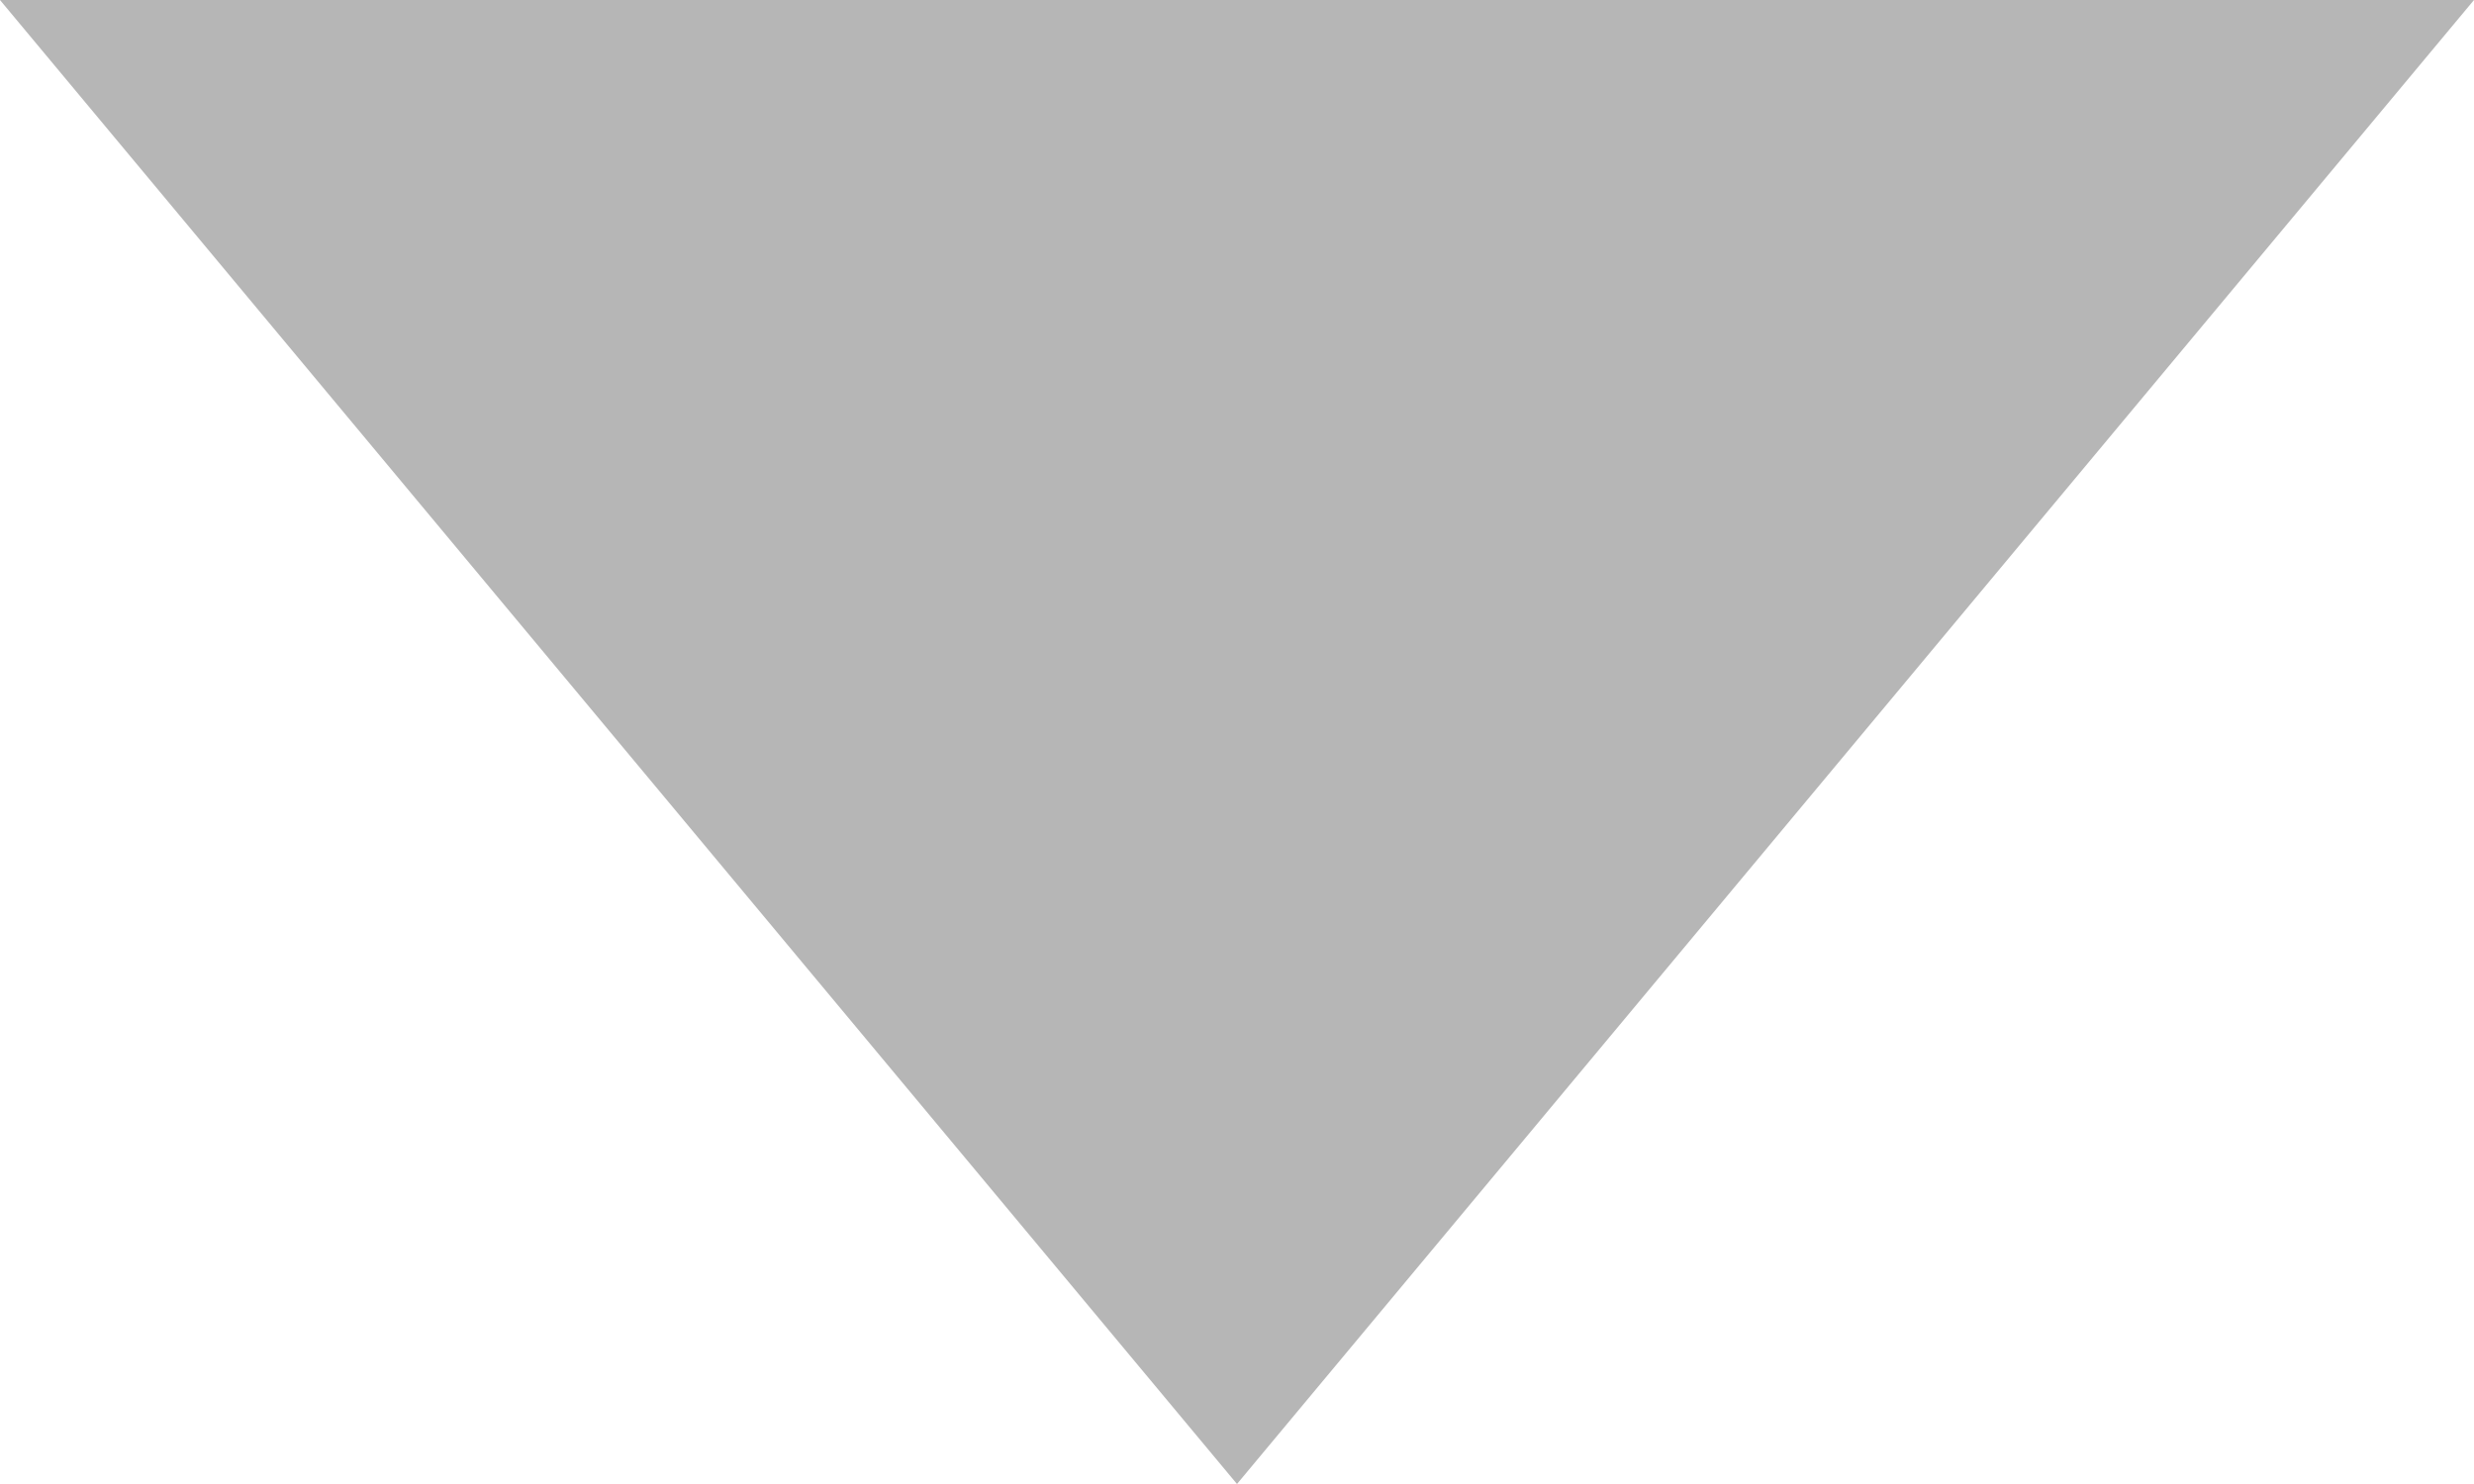
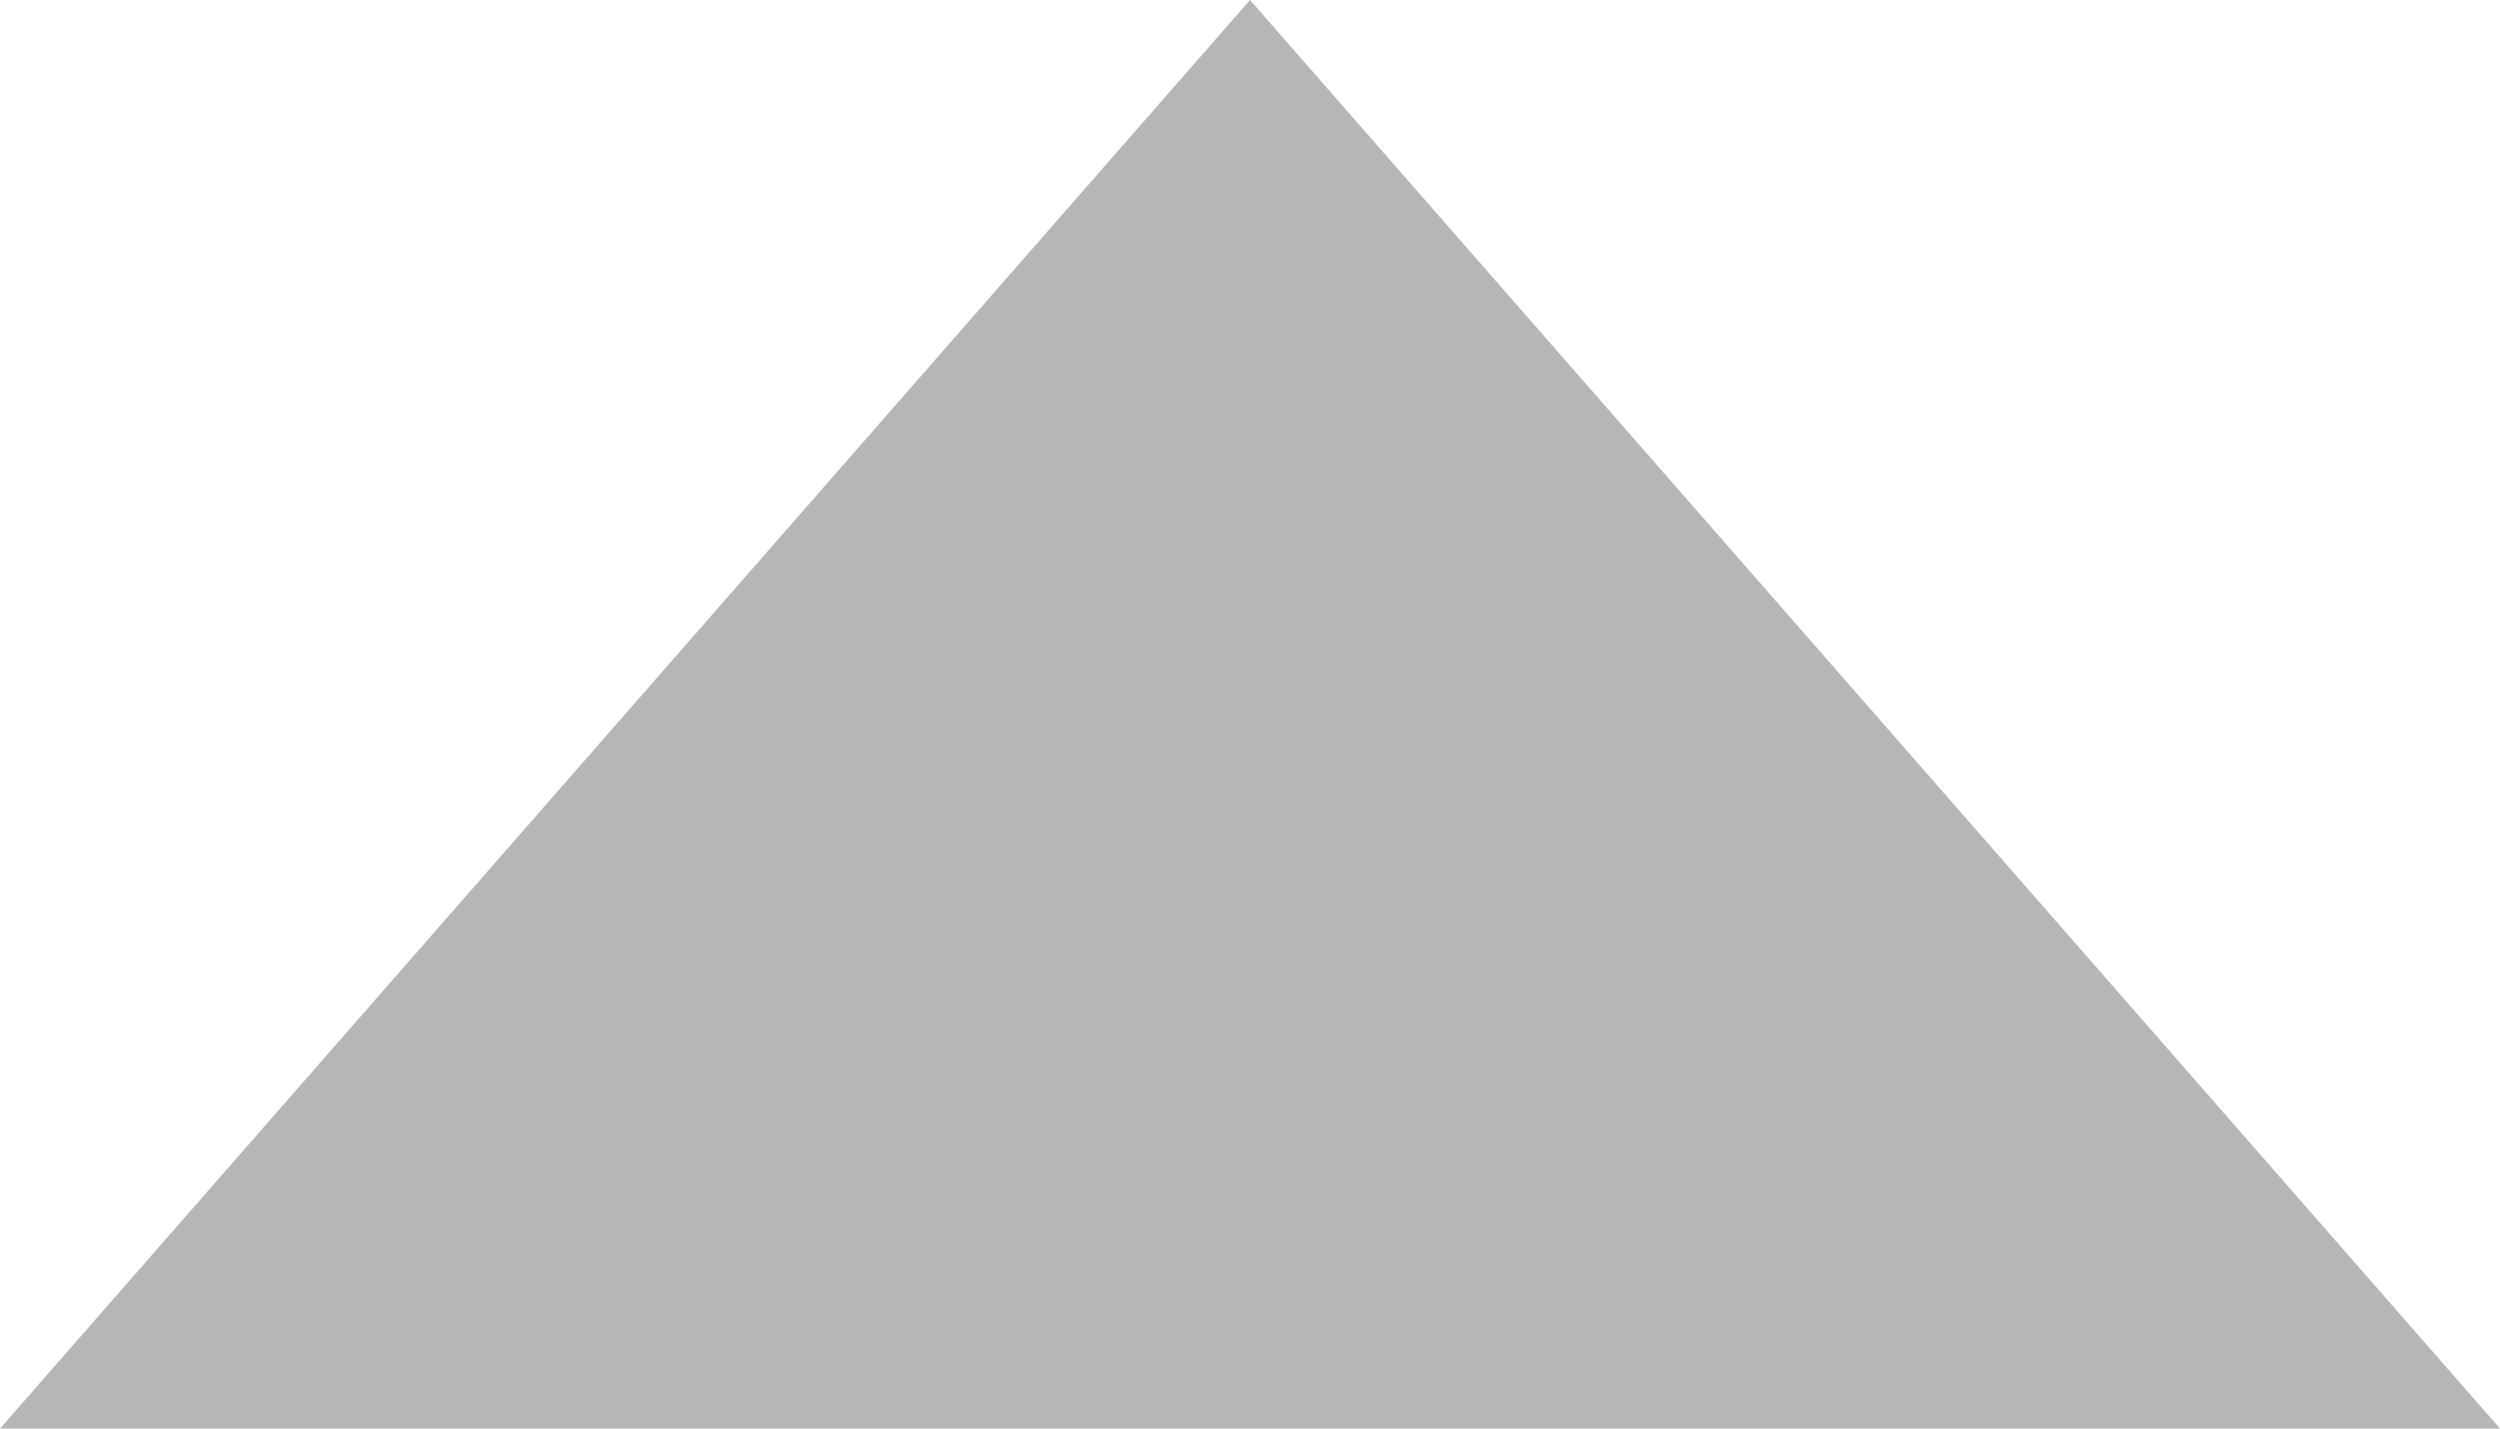
- <svg xmlns="http://www.w3.org/2000/svg" width="10" height="6" viewBox="0 0 10 6">
-   <polygon points="0,0 10,0 5,6" fill="#b6b6b6" />
+ <svg xmlns="http://www.w3.org/2000/svg" width="7" height="4" viewBox="0 0 7 4">
+   <polygon points="3.5,0 7,4 0,4" fill="#b6b6b6" />
</svg>
